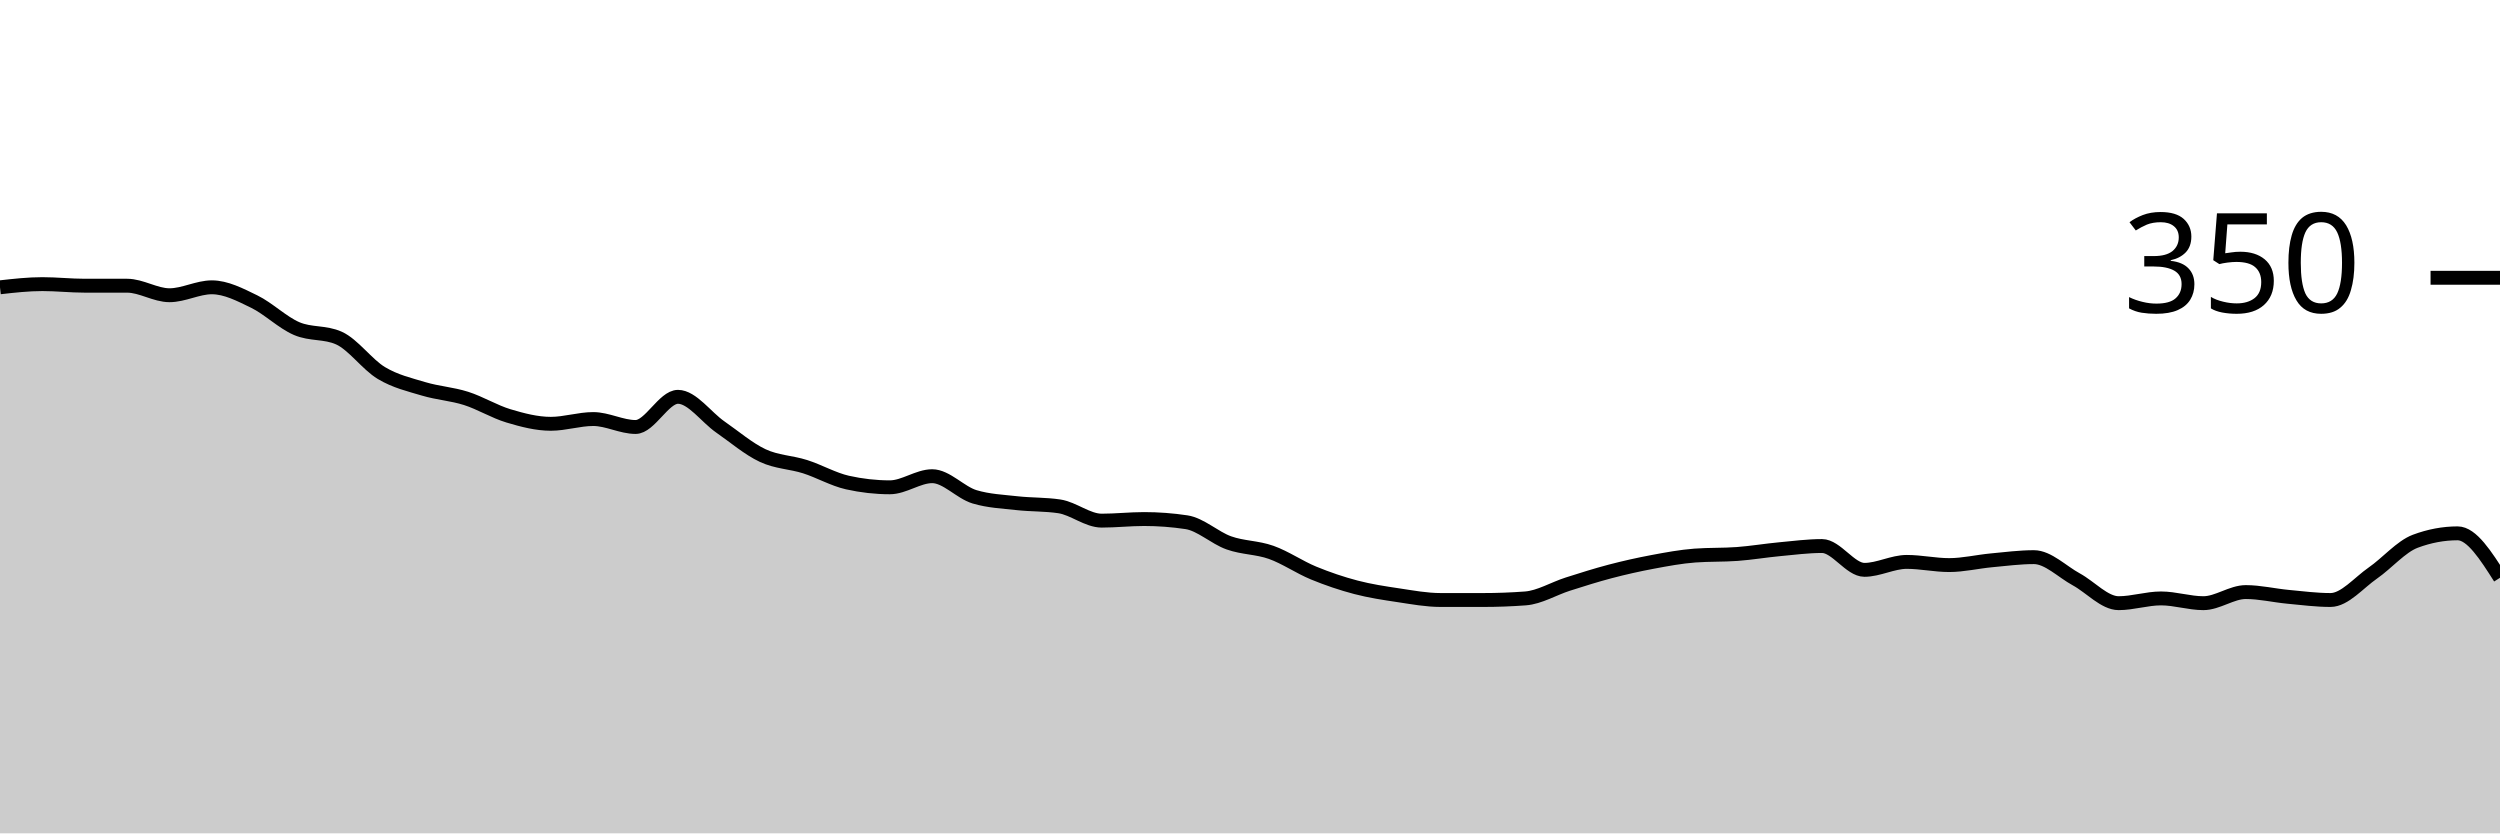
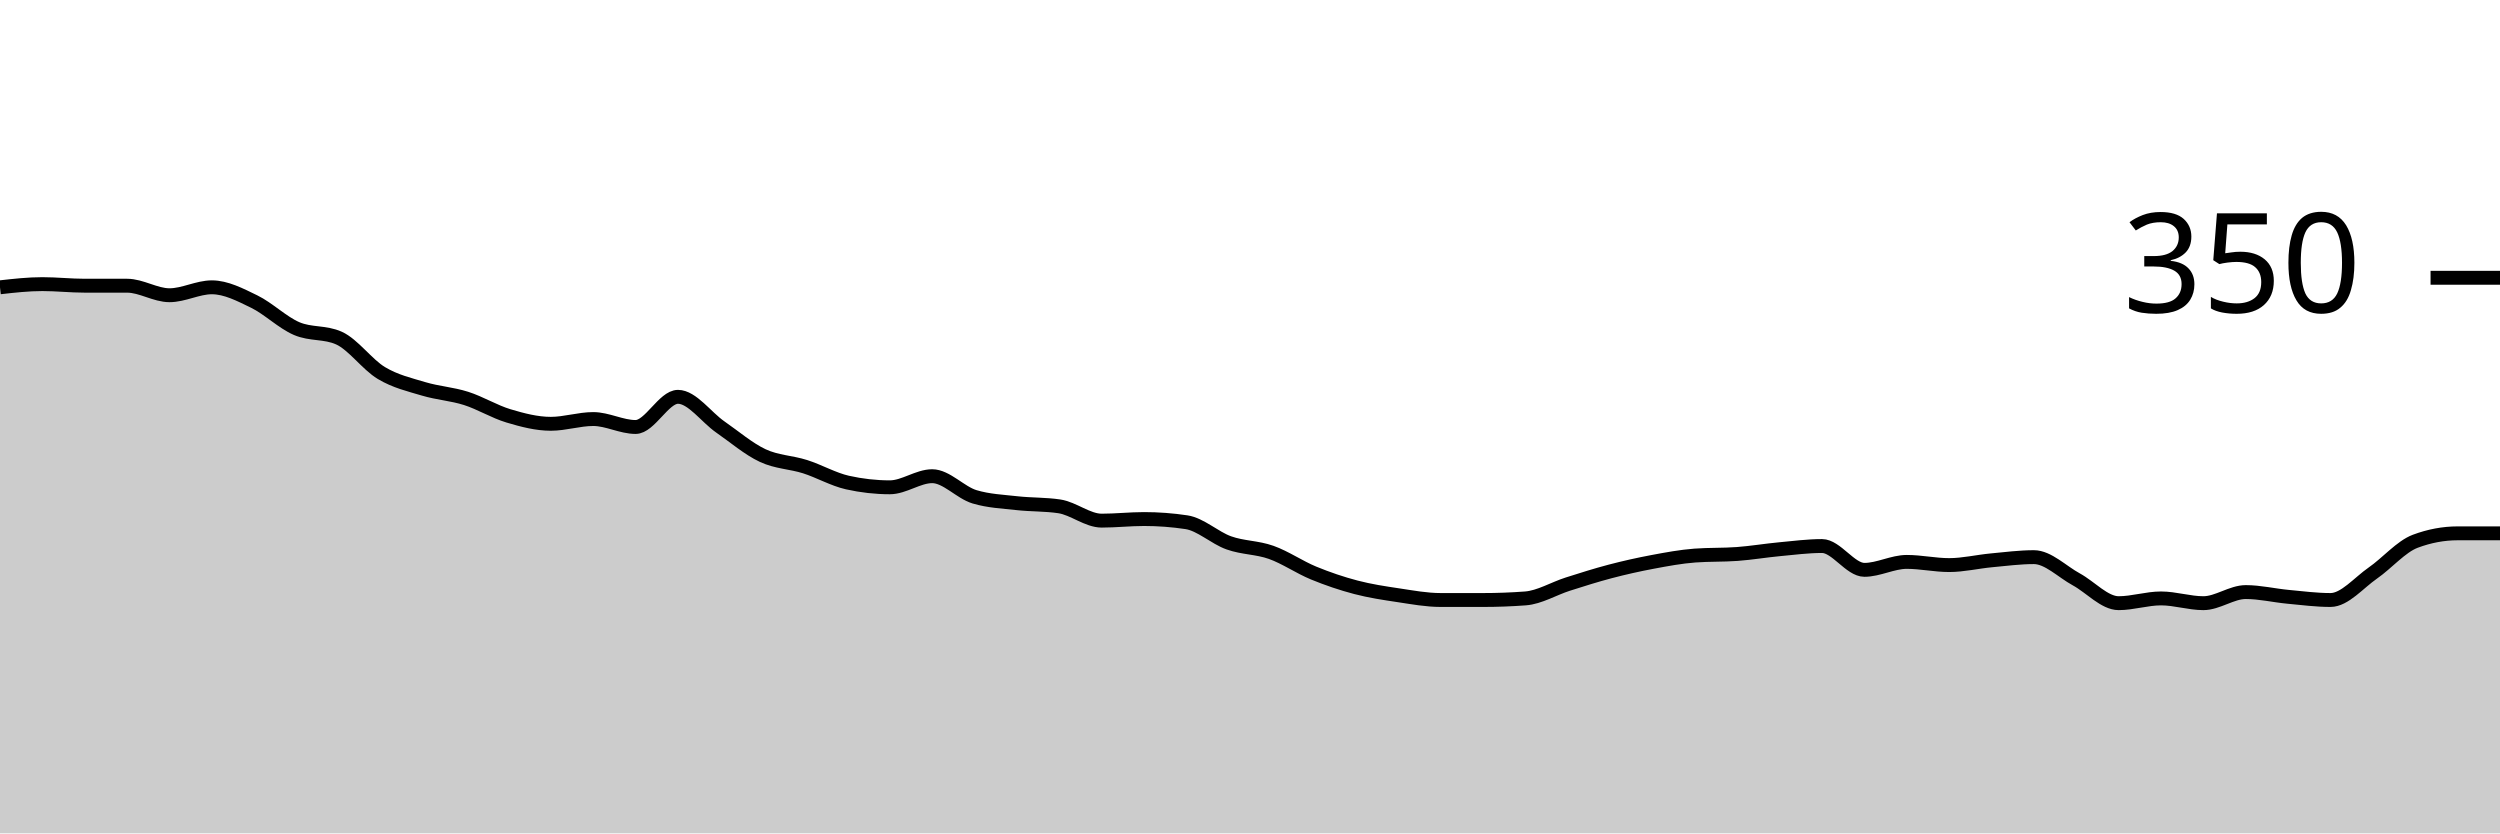
<svg xmlns="http://www.w3.org/2000/svg" viewBox="0 0 180 60">
  <g transform="translate(0,20)">
-     <path class="area" fill="rgba(0, 0, 0, 0.2)" d="M0,0.686C1.017,0.571,2.034,0.457,3.051,0.457C4.068,0.457,5.085,0.571,6.102,0.571C7.119,0.571,8.136,0.571,9.153,0.571C10.169,0.571,11.186,1.257,12.203,1.257C13.22,1.257,14.237,0.686,15.254,0.686C16.271,0.686,17.288,1.219,18.305,1.714C19.322,2.21,20.339,3.219,21.356,3.657C22.373,4.095,23.39,3.886,24.407,4.343C25.424,4.8,26.441,6.248,27.458,6.857C28.475,7.467,29.492,7.695,30.508,8C31.525,8.305,32.542,8.362,33.559,8.686C34.576,9.01,35.593,9.638,36.61,9.943C37.627,10.248,38.644,10.514,39.661,10.514C40.678,10.514,41.695,10.171,42.712,10.171C43.729,10.171,44.746,10.743,45.763,10.743C46.78,10.743,47.797,8.571,48.814,8.571C49.831,8.571,50.847,10.038,51.864,10.743C52.881,11.448,53.898,12.324,54.915,12.8C55.932,13.276,56.949,13.276,57.966,13.6C58.983,13.924,60,14.514,61.017,14.743C62.034,14.971,63.051,15.086,64.068,15.086C65.085,15.086,66.102,14.286,67.119,14.286C68.136,14.286,69.153,15.467,70.169,15.771C71.186,16.076,72.203,16.114,73.22,16.229C74.237,16.343,75.254,16.305,76.271,16.457C77.288,16.61,78.305,17.486,79.322,17.486C80.339,17.486,81.356,17.371,82.373,17.371C83.39,17.371,84.407,17.448,85.424,17.6C86.441,17.752,87.458,18.724,88.475,19.086C89.492,19.448,90.508,19.41,91.525,19.771C92.542,20.133,93.559,20.838,94.576,21.257C95.593,21.676,96.61,22.019,97.627,22.286C98.644,22.552,99.661,22.705,100.678,22.857C101.695,23.01,102.712,23.2,103.729,23.2C104.746,23.2,105.763,23.2,106.78,23.2C107.797,23.2,108.814,23.162,109.831,23.086C110.847,23.01,111.864,22.381,112.881,22.057C113.898,21.733,114.915,21.41,115.932,21.143C116.949,20.876,117.966,20.648,118.983,20.457C120,20.267,121.017,20.076,122.034,20C123.051,19.924,124.068,19.962,125.085,19.886C126.102,19.81,127.119,19.638,128.136,19.543C129.153,19.448,130.169,19.314,131.186,19.314C132.203,19.314,133.22,21.029,134.237,21.029C135.254,21.029,136.271,20.457,137.288,20.457C138.305,20.457,139.322,20.686,140.339,20.686C141.356,20.686,142.373,20.438,143.39,20.343C144.407,20.248,145.424,20.114,146.441,20.114C147.458,20.114,148.475,21.162,149.492,21.714C150.508,22.267,151.525,23.429,152.542,23.429C153.559,23.429,154.576,23.086,155.593,23.086C156.61,23.086,157.627,23.429,158.644,23.429C159.661,23.429,160.678,22.629,161.695,22.629C162.712,22.629,163.729,22.876,164.746,22.971C165.763,23.067,166.78,23.2,167.797,23.2C168.814,23.2,169.831,21.962,170.847,21.257C171.864,20.552,172.881,19.352,173.898,18.971C174.915,18.59,175.932,18.4,176.949,18.4C177.966,18.4,178.983,20,180,21.6L180,40C178.983,40,177.966,40,176.949,40C175.932,40,174.915,40,173.898,40C172.881,40,171.864,40,170.847,40C169.831,40,168.814,40,167.797,40C166.78,40,165.763,40,164.746,40C163.729,40,162.712,40,161.695,40C160.678,40,159.661,40,158.644,40C157.627,40,156.61,40,155.593,40C154.576,40,153.559,40,152.542,40C151.525,40,150.508,40,149.492,40C148.475,40,147.458,40,146.441,40C145.424,40,144.407,40,143.39,40C142.373,40,141.356,40,140.339,40C139.322,40,138.305,40,137.288,40C136.271,40,135.254,40,134.237,40C133.22,40,132.203,40,131.186,40C130.169,40,129.153,40,128.136,40C127.119,40,126.102,40,125.085,40C124.068,40,123.051,40,122.034,40C121.017,40,120,40,118.983,40C117.966,40,116.949,40,115.932,40C114.915,40,113.898,40,112.881,40C111.864,40,110.847,40,109.831,40C108.814,40,107.797,40,106.78,40C105.763,40,104.746,40,103.729,40C102.712,40,101.695,40,100.678,40C99.661,40,98.644,40,97.627,40C96.61,40,95.593,40,94.576,40C93.559,40,92.542,40,91.525,40C90.508,40,89.492,40,88.475,40C87.458,40,86.441,40,85.424,40C84.407,40,83.39,40,82.373,40C81.356,40,80.339,40,79.322,40C78.305,40,77.288,40,76.271,40C75.254,40,74.237,40,73.22,40C72.203,40,71.186,40,70.169,40C69.153,40,68.136,40,67.119,40C66.102,40,65.085,40,64.068,40C63.051,40,62.034,40,61.017,40C60,40,58.983,40,57.966,40C56.949,40,55.932,40,54.915,40C53.898,40,52.881,40,51.864,40C50.847,40,49.831,40,48.814,40C47.797,40,46.78,40,45.763,40C44.746,40,43.729,40,42.712,40C41.695,40,40.678,40,39.661,40C38.644,40,37.627,40,36.61,40C35.593,40,34.576,40,33.559,40C32.542,40,31.525,40,30.508,40C29.492,40,28.475,40,27.458,40C26.441,40,25.424,40,24.407,40C23.39,40,22.373,40,21.356,40C20.339,40,19.322,40,18.305,40C17.288,40,16.271,40,15.254,40C14.237,40,13.22,40,12.203,40C11.186,40,10.169,40,9.153,40C8.136,40,7.119,40,6.102,40C5.085,40,4.068,40,3.051,40C2.034,40,1.017,40,0,40Z" />
-     <path class="line" stroke="black" fill="none" d="M0,0.686C1.017,0.571,2.034,0.457,3.051,0.457C4.068,0.457,5.085,0.571,6.102,0.571C7.119,0.571,8.136,0.571,9.153,0.571C10.169,0.571,11.186,1.257,12.203,1.257C13.22,1.257,14.237,0.686,15.254,0.686C16.271,0.686,17.288,1.219,18.305,1.714C19.322,2.21,20.339,3.219,21.356,3.657C22.373,4.095,23.39,3.886,24.407,4.343C25.424,4.8,26.441,6.248,27.458,6.857C28.475,7.467,29.492,7.695,30.508,8C31.525,8.305,32.542,8.362,33.559,8.686C34.576,9.01,35.593,9.638,36.61,9.943C37.627,10.248,38.644,10.514,39.661,10.514C40.678,10.514,41.695,10.171,42.712,10.171C43.729,10.171,44.746,10.743,45.763,10.743C46.78,10.743,47.797,8.571,48.814,8.571C49.831,8.571,50.847,10.038,51.864,10.743C52.881,11.448,53.898,12.324,54.915,12.8C55.932,13.276,56.949,13.276,57.966,13.6C58.983,13.924,60,14.514,61.017,14.743C62.034,14.971,63.051,15.086,64.068,15.086C65.085,15.086,66.102,14.286,67.119,14.286C68.136,14.286,69.153,15.467,70.169,15.771C71.186,16.076,72.203,16.114,73.22,16.229C74.237,16.343,75.254,16.305,76.271,16.457C77.288,16.61,78.305,17.486,79.322,17.486C80.339,17.486,81.356,17.371,82.373,17.371C83.39,17.371,84.407,17.448,85.424,17.6C86.441,17.752,87.458,18.724,88.475,19.086C89.492,19.448,90.508,19.41,91.525,19.771C92.542,20.133,93.559,20.838,94.576,21.257C95.593,21.676,96.61,22.019,97.627,22.286C98.644,22.552,99.661,22.705,100.678,22.857C101.695,23.01,102.712,23.2,103.729,23.2C104.746,23.2,105.763,23.2,106.78,23.2C107.797,23.2,108.814,23.162,109.831,23.086C110.847,23.01,111.864,22.381,112.881,22.057C113.898,21.733,114.915,21.41,115.932,21.143C116.949,20.876,117.966,20.648,118.983,20.457C120,20.267,121.017,20.076,122.034,20C123.051,19.924,124.068,19.962,125.085,19.886C126.102,19.81,127.119,19.638,128.136,19.543C129.153,19.448,130.169,19.314,131.186,19.314C132.203,19.314,133.22,21.029,134.237,21.029C135.254,21.029,136.271,20.457,137.288,20.457C138.305,20.457,139.322,20.686,140.339,20.686C141.356,20.686,142.373,20.438,143.39,20.343C144.407,20.248,145.424,20.114,146.441,20.114C147.458,20.114,148.475,21.162,149.492,21.714C150.508,22.267,151.525,23.429,152.542,23.429C153.559,23.429,154.576,23.086,155.593,23.086C156.61,23.086,157.627,23.429,158.644,23.429C159.661,23.429,160.678,22.629,161.695,22.629C162.712,22.629,163.729,22.876,164.746,22.971C165.763,23.067,166.78,23.2,167.797,23.2C168.814,23.2,169.831,21.962,170.847,21.257C171.864,20.552,172.881,19.352,173.898,18.971C174.915,18.59,175.932,18.4,176.949,18.4C177.966,18.4,178.983,20,180,21.6" />
+     <path class="area" fill="rgba(0, 0, 0, 0.2)" d="M0,0.686C1.017,0.571,2.034,0.457,3.051,0.457C4.068,0.457,5.085,0.571,6.102,0.571C7.119,0.571,8.136,0.571,9.153,0.571C10.169,0.571,11.186,1.257,12.203,1.257C13.22,1.257,14.237,0.686,15.254,0.686C16.271,0.686,17.288,1.219,18.305,1.714C19.322,2.21,20.339,3.219,21.356,3.657C22.373,4.095,23.39,3.886,24.407,4.343C25.424,4.8,26.441,6.248,27.458,6.857C28.475,7.467,29.492,7.695,30.508,8C31.525,8.305,32.542,8.362,33.559,8.686C34.576,9.01,35.593,9.638,36.61,9.943C37.627,10.248,38.644,10.514,39.661,10.514C40.678,10.514,41.695,10.171,42.712,10.171C43.729,10.171,44.746,10.743,45.763,10.743C46.78,10.743,47.797,8.571,48.814,8.571C49.831,8.571,50.847,10.038,51.864,10.743C52.881,11.448,53.898,12.324,54.915,12.8C55.932,13.276,56.949,13.276,57.966,13.6C58.983,13.924,60,14.514,61.017,14.743C62.034,14.971,63.051,15.086,64.068,15.086C65.085,15.086,66.102,14.286,67.119,14.286C68.136,14.286,69.153,15.467,70.169,15.771C71.186,16.076,72.203,16.114,73.22,16.229C74.237,16.343,75.254,16.305,76.271,16.457C77.288,16.61,78.305,17.486,79.322,17.486C80.339,17.486,81.356,17.371,82.373,17.371C83.39,17.371,84.407,17.448,85.424,17.6C86.441,17.752,87.458,18.724,88.475,19.086C89.492,19.448,90.508,19.41,91.525,19.771C92.542,20.133,93.559,20.838,94.576,21.257C95.593,21.676,96.61,22.019,97.627,22.286C98.644,22.552,99.661,22.705,100.678,22.857C101.695,23.01,102.712,23.2,103.729,23.2C104.746,23.2,105.763,23.2,106.78,23.2C107.797,23.2,108.814,23.162,109.831,23.086C110.847,23.01,111.864,22.381,112.881,22.057C113.898,21.733,114.915,21.41,115.932,21.143C116.949,20.876,117.966,20.648,118.983,20.457C120,20.267,121.017,20.076,122.034,20C123.051,19.924,124.068,19.962,125.085,19.886C126.102,19.81,127.119,19.638,128.136,19.543C129.153,19.448,130.169,19.314,131.186,19.314C132.203,19.314,133.22,21.029,134.237,21.029C135.254,21.029,136.271,20.457,137.288,20.457C138.305,20.457,139.322,20.686,140.339,20.686C141.356,20.686,142.373,20.438,143.39,20.343C144.407,20.248,145.424,20.114,146.441,20.114C147.458,20.114,148.475,21.162,149.492,21.714C150.508,22.267,151.525,23.429,152.542,23.429C153.559,23.429,154.576,23.086,155.593,23.086C156.61,23.086,157.627,23.429,158.644,23.429C159.661,23.429,160.678,22.629,161.695,22.629C162.712,22.629,163.729,22.876,164.746,22.971C165.763,23.067,166.78,23.2,167.797,23.2C168.814,23.2,169.831,21.962,170.847,21.257C171.864,20.552,172.881,19.352,173.898,18.971C174.915,18.59,175.932,18.4,176.949,18.4C177.966,18.4,178.983,18.4,180,18.4L180,40C178.983,40,177.966,40,176.949,40C175.932,40,174.915,40,173.898,40C172.881,40,171.864,40,170.847,40C169.831,40,168.814,40,167.797,40C166.78,40,165.763,40,164.746,40C163.729,40,162.712,40,161.695,40C160.678,40,159.661,40,158.644,40C157.627,40,156.61,40,155.593,40C154.576,40,153.559,40,152.542,40C151.525,40,150.508,40,149.492,40C148.475,40,147.458,40,146.441,40C145.424,40,144.407,40,143.39,40C142.373,40,141.356,40,140.339,40C139.322,40,138.305,40,137.288,40C136.271,40,135.254,40,134.237,40C133.22,40,132.203,40,131.186,40C130.169,40,129.153,40,128.136,40C127.119,40,126.102,40,125.085,40C124.068,40,123.051,40,122.034,40C121.017,40,120,40,118.983,40C117.966,40,116.949,40,115.932,40C114.915,40,113.898,40,112.881,40C111.864,40,110.847,40,109.831,40C108.814,40,107.797,40,106.78,40C105.763,40,104.746,40,103.729,40C102.712,40,101.695,40,100.678,40C99.661,40,98.644,40,97.627,40C96.61,40,95.593,40,94.576,40C93.559,40,92.542,40,91.525,40C90.508,40,89.492,40,88.475,40C87.458,40,86.441,40,85.424,40C84.407,40,83.39,40,82.373,40C81.356,40,80.339,40,79.322,40C78.305,40,77.288,40,76.271,40C75.254,40,74.237,40,73.22,40C72.203,40,71.186,40,70.169,40C69.153,40,68.136,40,67.119,40C66.102,40,65.085,40,64.068,40C63.051,40,62.034,40,61.017,40C60,40,58.983,40,57.966,40C56.949,40,55.932,40,54.915,40C53.898,40,52.881,40,51.864,40C50.847,40,49.831,40,48.814,40C47.797,40,46.78,40,45.763,40C44.746,40,43.729,40,42.712,40C41.695,40,40.678,40,39.661,40C38.644,40,37.627,40,36.61,40C35.593,40,34.576,40,33.559,40C32.542,40,31.525,40,30.508,40C29.492,40,28.475,40,27.458,40C26.441,40,25.424,40,24.407,40C23.39,40,22.373,40,21.356,40C20.339,40,19.322,40,18.305,40C17.288,40,16.271,40,15.254,40C14.237,40,13.22,40,12.203,40C11.186,40,10.169,40,9.153,40C8.136,40,7.119,40,6.102,40C5.085,40,4.068,40,3.051,40C2.034,40,1.017,40,0,40Z" />
+     <path class="line" stroke="black" fill="none" d="M0,0.686C1.017,0.571,2.034,0.457,3.051,0.457C4.068,0.457,5.085,0.571,6.102,0.571C7.119,0.571,8.136,0.571,9.153,0.571C10.169,0.571,11.186,1.257,12.203,1.257C13.22,1.257,14.237,0.686,15.254,0.686C16.271,0.686,17.288,1.219,18.305,1.714C19.322,2.21,20.339,3.219,21.356,3.657C22.373,4.095,23.39,3.886,24.407,4.343C25.424,4.8,26.441,6.248,27.458,6.857C28.475,7.467,29.492,7.695,30.508,8C31.525,8.305,32.542,8.362,33.559,8.686C34.576,9.01,35.593,9.638,36.61,9.943C37.627,10.248,38.644,10.514,39.661,10.514C40.678,10.514,41.695,10.171,42.712,10.171C43.729,10.171,44.746,10.743,45.763,10.743C46.78,10.743,47.797,8.571,48.814,8.571C49.831,8.571,50.847,10.038,51.864,10.743C52.881,11.448,53.898,12.324,54.915,12.8C55.932,13.276,56.949,13.276,57.966,13.6C58.983,13.924,60,14.514,61.017,14.743C62.034,14.971,63.051,15.086,64.068,15.086C65.085,15.086,66.102,14.286,67.119,14.286C68.136,14.286,69.153,15.467,70.169,15.771C71.186,16.076,72.203,16.114,73.22,16.229C74.237,16.343,75.254,16.305,76.271,16.457C77.288,16.61,78.305,17.486,79.322,17.486C80.339,17.486,81.356,17.371,82.373,17.371C83.39,17.371,84.407,17.448,85.424,17.6C86.441,17.752,87.458,18.724,88.475,19.086C89.492,19.448,90.508,19.41,91.525,19.771C92.542,20.133,93.559,20.838,94.576,21.257C95.593,21.676,96.61,22.019,97.627,22.286C98.644,22.552,99.661,22.705,100.678,22.857C101.695,23.01,102.712,23.2,103.729,23.2C104.746,23.2,105.763,23.2,106.78,23.2C107.797,23.2,108.814,23.162,109.831,23.086C110.847,23.01,111.864,22.381,112.881,22.057C113.898,21.733,114.915,21.41,115.932,21.143C116.949,20.876,117.966,20.648,118.983,20.457C120,20.267,121.017,20.076,122.034,20C123.051,19.924,124.068,19.962,125.085,19.886C126.102,19.81,127.119,19.638,128.136,19.543C129.153,19.448,130.169,19.314,131.186,19.314C132.203,19.314,133.22,21.029,134.237,21.029C135.254,21.029,136.271,20.457,137.288,20.457C138.305,20.457,139.322,20.686,140.339,20.686C141.356,20.686,142.373,20.438,143.39,20.343C144.407,20.248,145.424,20.114,146.441,20.114C147.458,20.114,148.475,21.162,149.492,21.714C150.508,22.267,151.525,23.429,152.542,23.429C153.559,23.429,154.576,23.086,155.593,23.086C156.61,23.086,157.627,23.429,158.644,23.429C159.661,23.429,160.678,22.629,161.695,22.629C162.712,22.629,163.729,22.876,164.746,22.971C165.763,23.067,166.78,23.2,167.797,23.2C168.814,23.2,169.831,21.962,170.847,21.257C171.864,20.552,172.881,19.352,173.898,18.971C174.915,18.59,175.932,18.4,176.949,18.4C177.966,18.4,178.983,18.4,180,18.4" />
    <path class="axis-ceiling" stroke-width="1" stroke="black" fill="none" d="M175,0L180,0" />
    <text class="axis-ceiling-label" font-family="sans-serif" text-anchor="end" font-size="10px" x="170" y="2.5">350</text>
  </g>
</svg>
